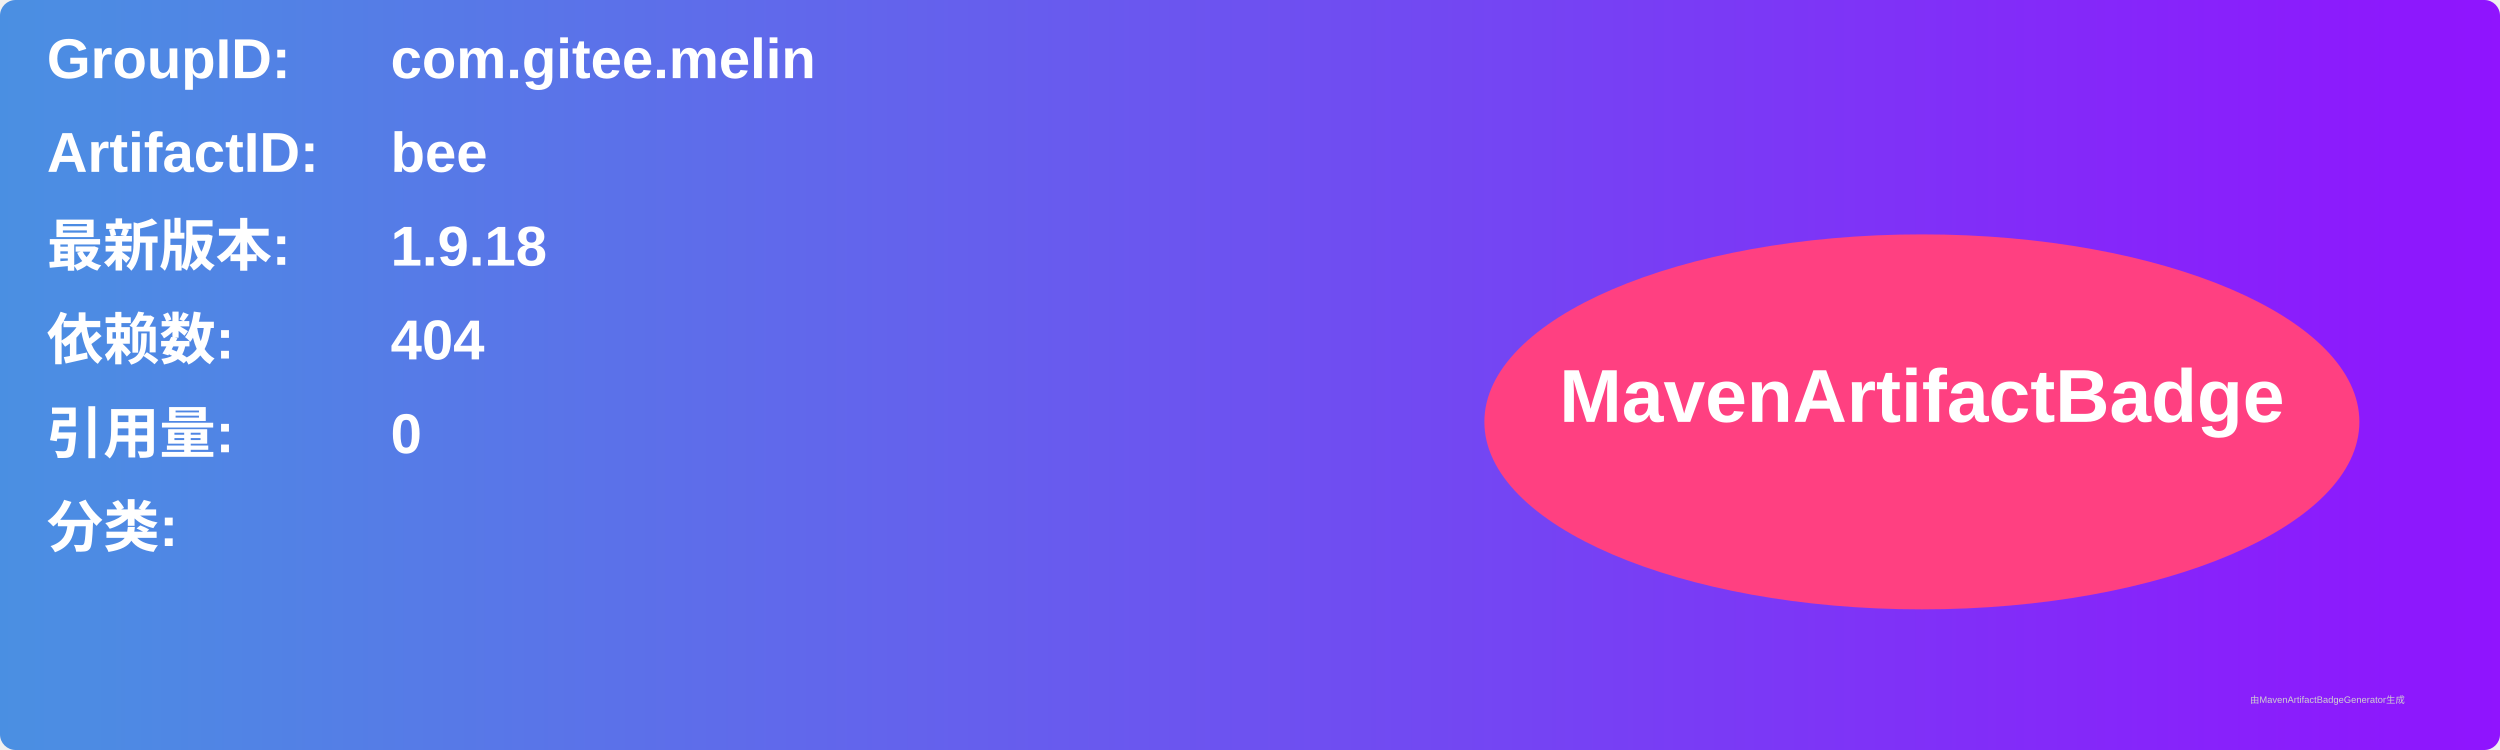
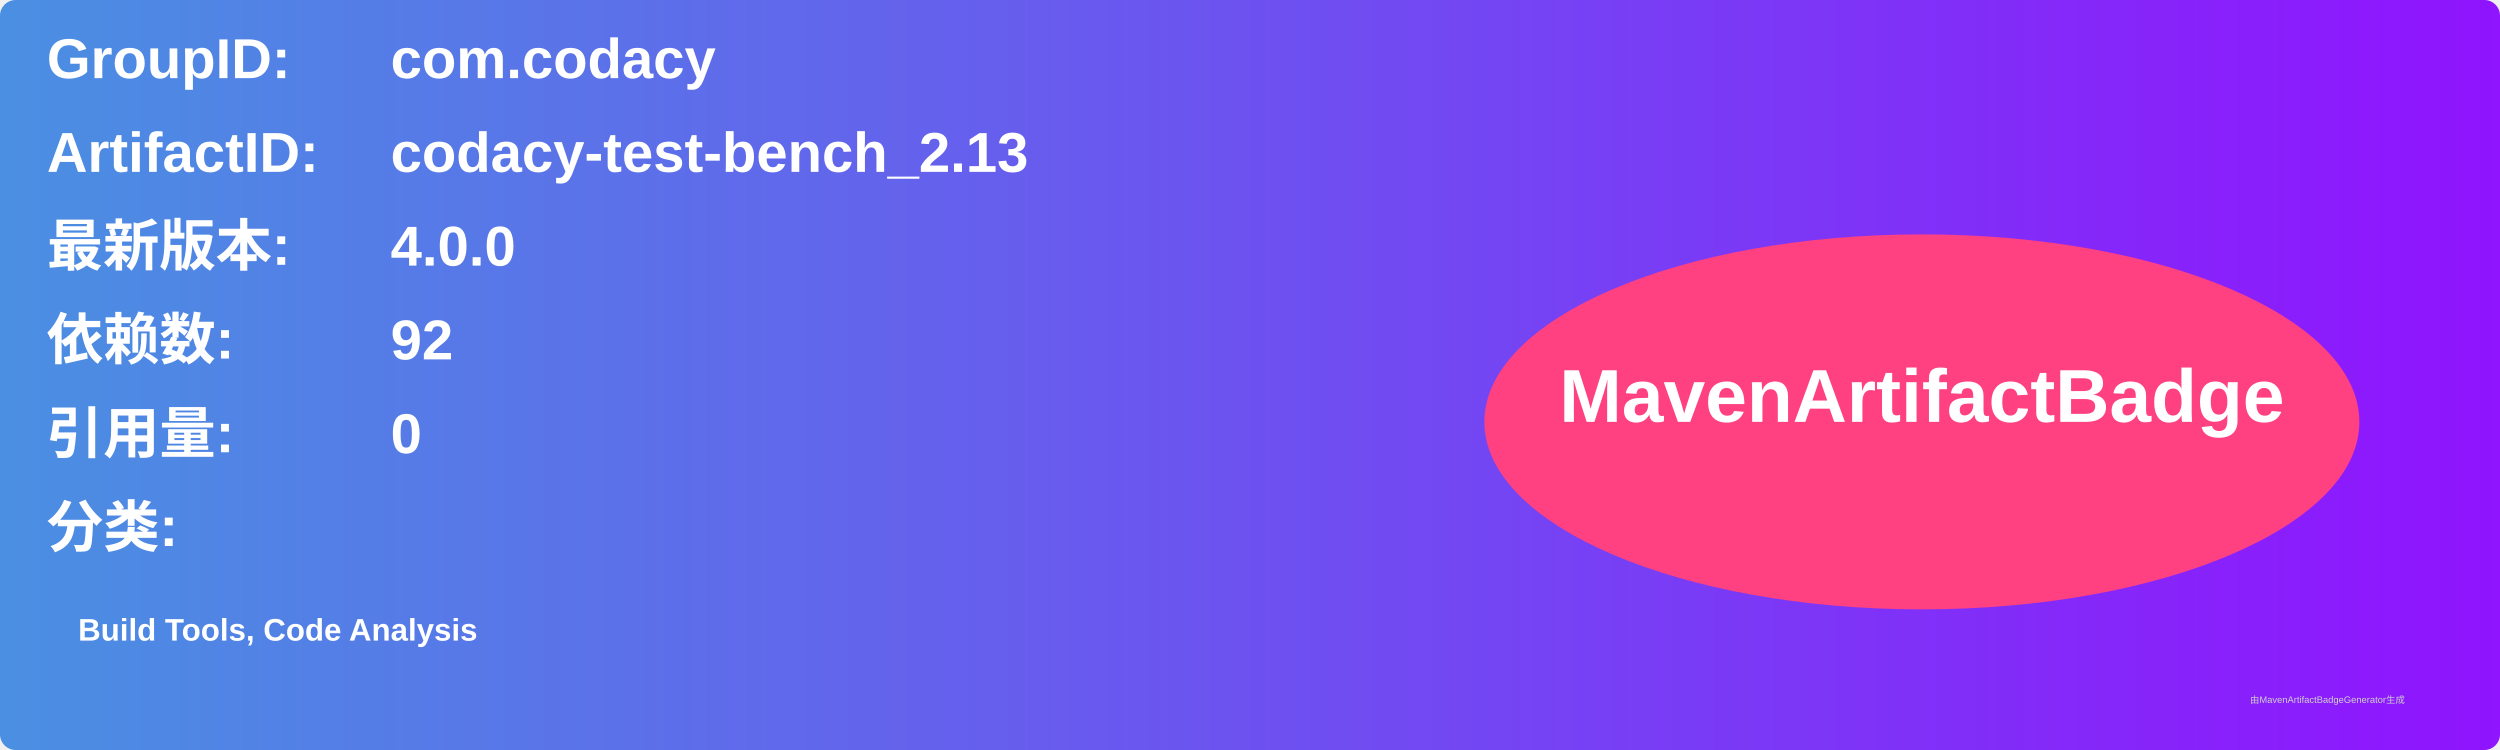
<svg xmlns="http://www.w3.org/2000/svg" width="800" height="240" viewBox="0 0 800 240">
  <linearGradient id="grad" x1="0%" y1="0%" x2="100%" y2="0%">
    <stop offset="0%" stop-color="#4a90e2" />
    <stop offset="100%" stop-color="#9013fe" />
  </linearGradient>
  <rect width="100%" height="100%" rx="5" ry="5" fill="url(#grad)" />
  <g transform="translate(15, 15)">
    <text x="0" y="10" font-family="Arial" font-size="18" fill="white" font-weight="bold" width="260">GroupID:</text>
-     <text x="110" y="10" font-family="Arial" font-size="18" fill="white" font-weight="bold" width="460">com.gitee.melin</text>
+     <text x="110" y="10" font-family="Arial" font-size="18" fill="white" font-weight="bold" width="460">com.codacy</text>
    <text x="0" y="40" font-family="Arial" font-size="18" fill="white" font-weight="bold" width="260">ArtifactID:</text>
-     <text x="110" y="40" font-family="Arial" font-size="18" fill="white" font-weight="bold" width="460">bee</text>
+     <text x="110" y="40" font-family="Arial" font-size="18" fill="white" font-weight="bold" width="460">codacy-test-bench_2.13</text>
    <text x="0" y="70" font-family="Arial" font-size="18" fill="white" font-weight="bold">最新版本:</text>
    <text x="110" y="70" font-family="Arial" font-size="18" fill="white" font-weight="bold">
-       <tspan font-weight="bold">1.9.18</tspan>
+       <tspan font-weight="bold">4.0.0</tspan>
    </text>
    <text x="0" y="100" font-family="Arial" font-size="18" fill="white" font-weight="bold">依赖数: </text>
    <text x="110" y="100" font-family="Arial" font-size="18" fill="white">
-       <tspan font-weight="bold">404</tspan>
+       <tspan font-weight="bold">92</tspan>
    </text>
    <text x="0" y="130" font-family="Arial" font-size="18" fill="white" font-weight="bold">引用量: </text>
    <text x="110" y="130" font-family="Arial" font-size="18" fill="white">
      <tspan font-weight="bold">0</tspan>
    </text>
    <text x="0" y="160" font-family="Arial" font-size="18" fill="white" font-weight="bold">分类:</text>
    <text x="10" y="190" font-family="Arial" font-size="10" fill="white">
-       <tspan font-weight="bold" />
+       <tspan font-weight="bold">Build Tools, Code Analysis</tspan>
    </text>
    <ellipse cx="600" cy="120" rx="140" ry="60" fill="#ff4081" />
    <text x="600" y="120" text-anchor="middle" font-family="Arial" font-size="24" fill="white" font-weight="bold">MavenArtifactBadge</text>
  </g>
  <text x="720" y="225" font-family="Arial" font-size="3" fill="#d0d0d0">由MavenArtifactBadgeGenerator生成</text>
</svg>
